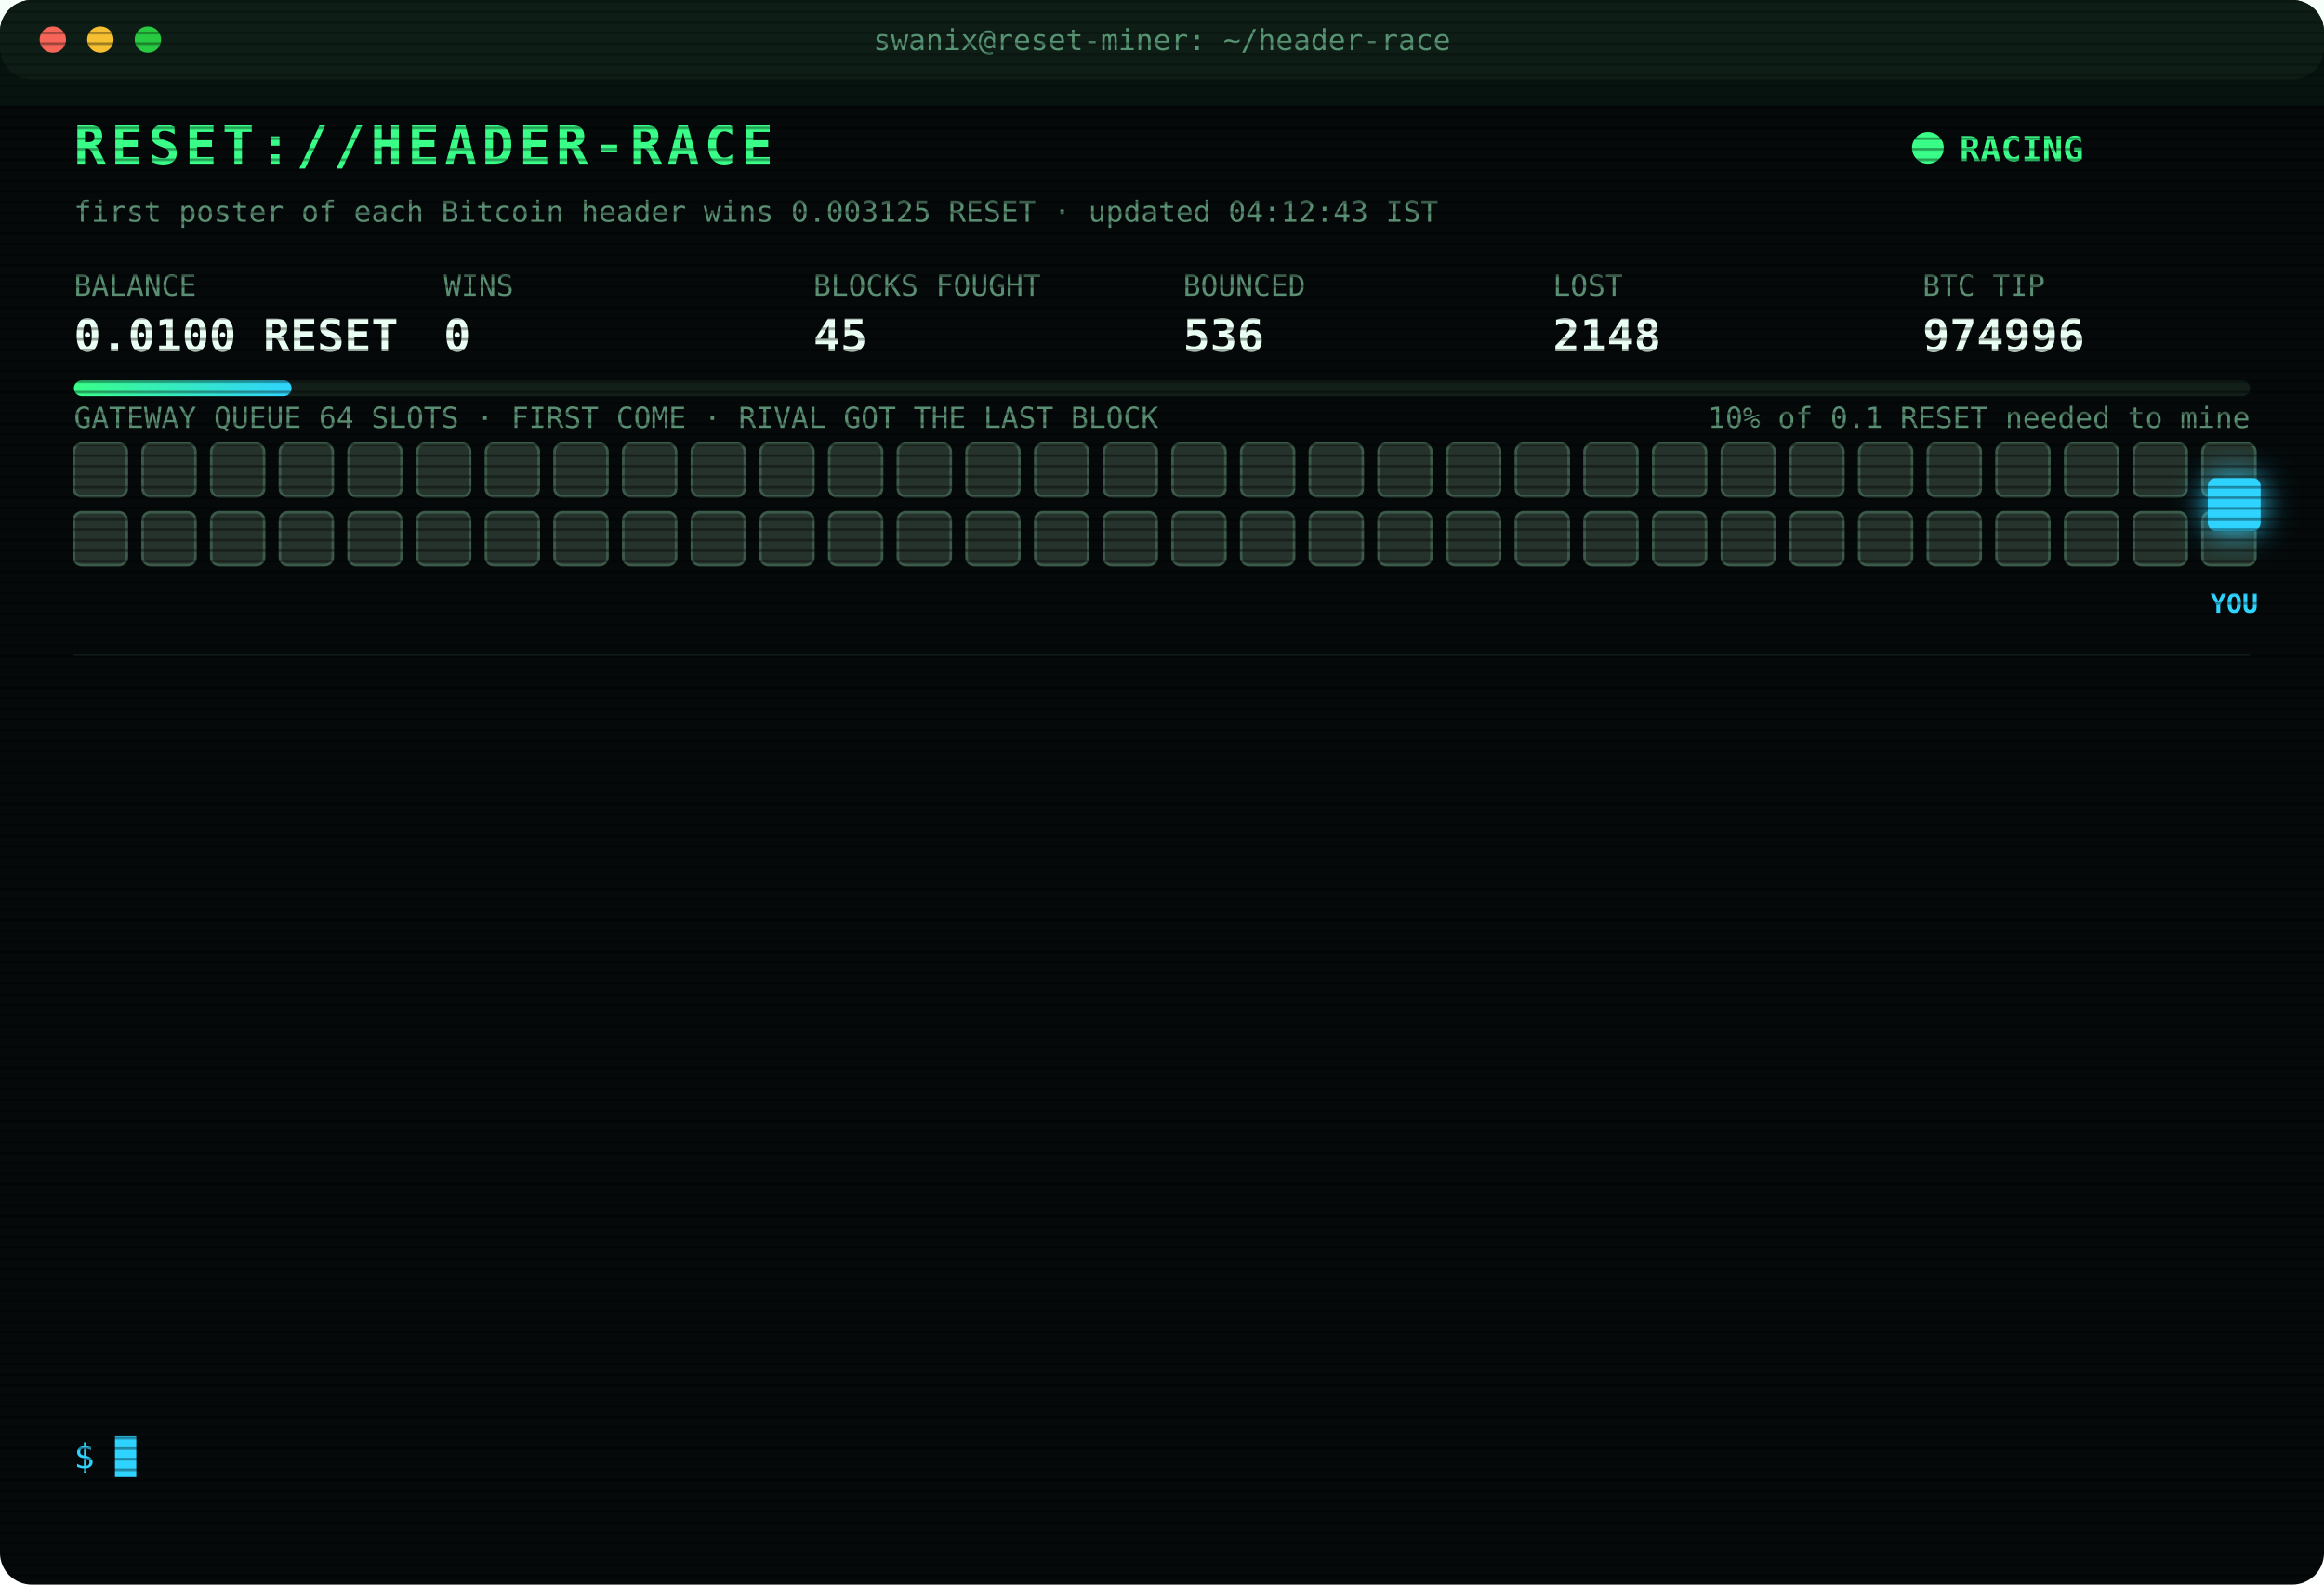
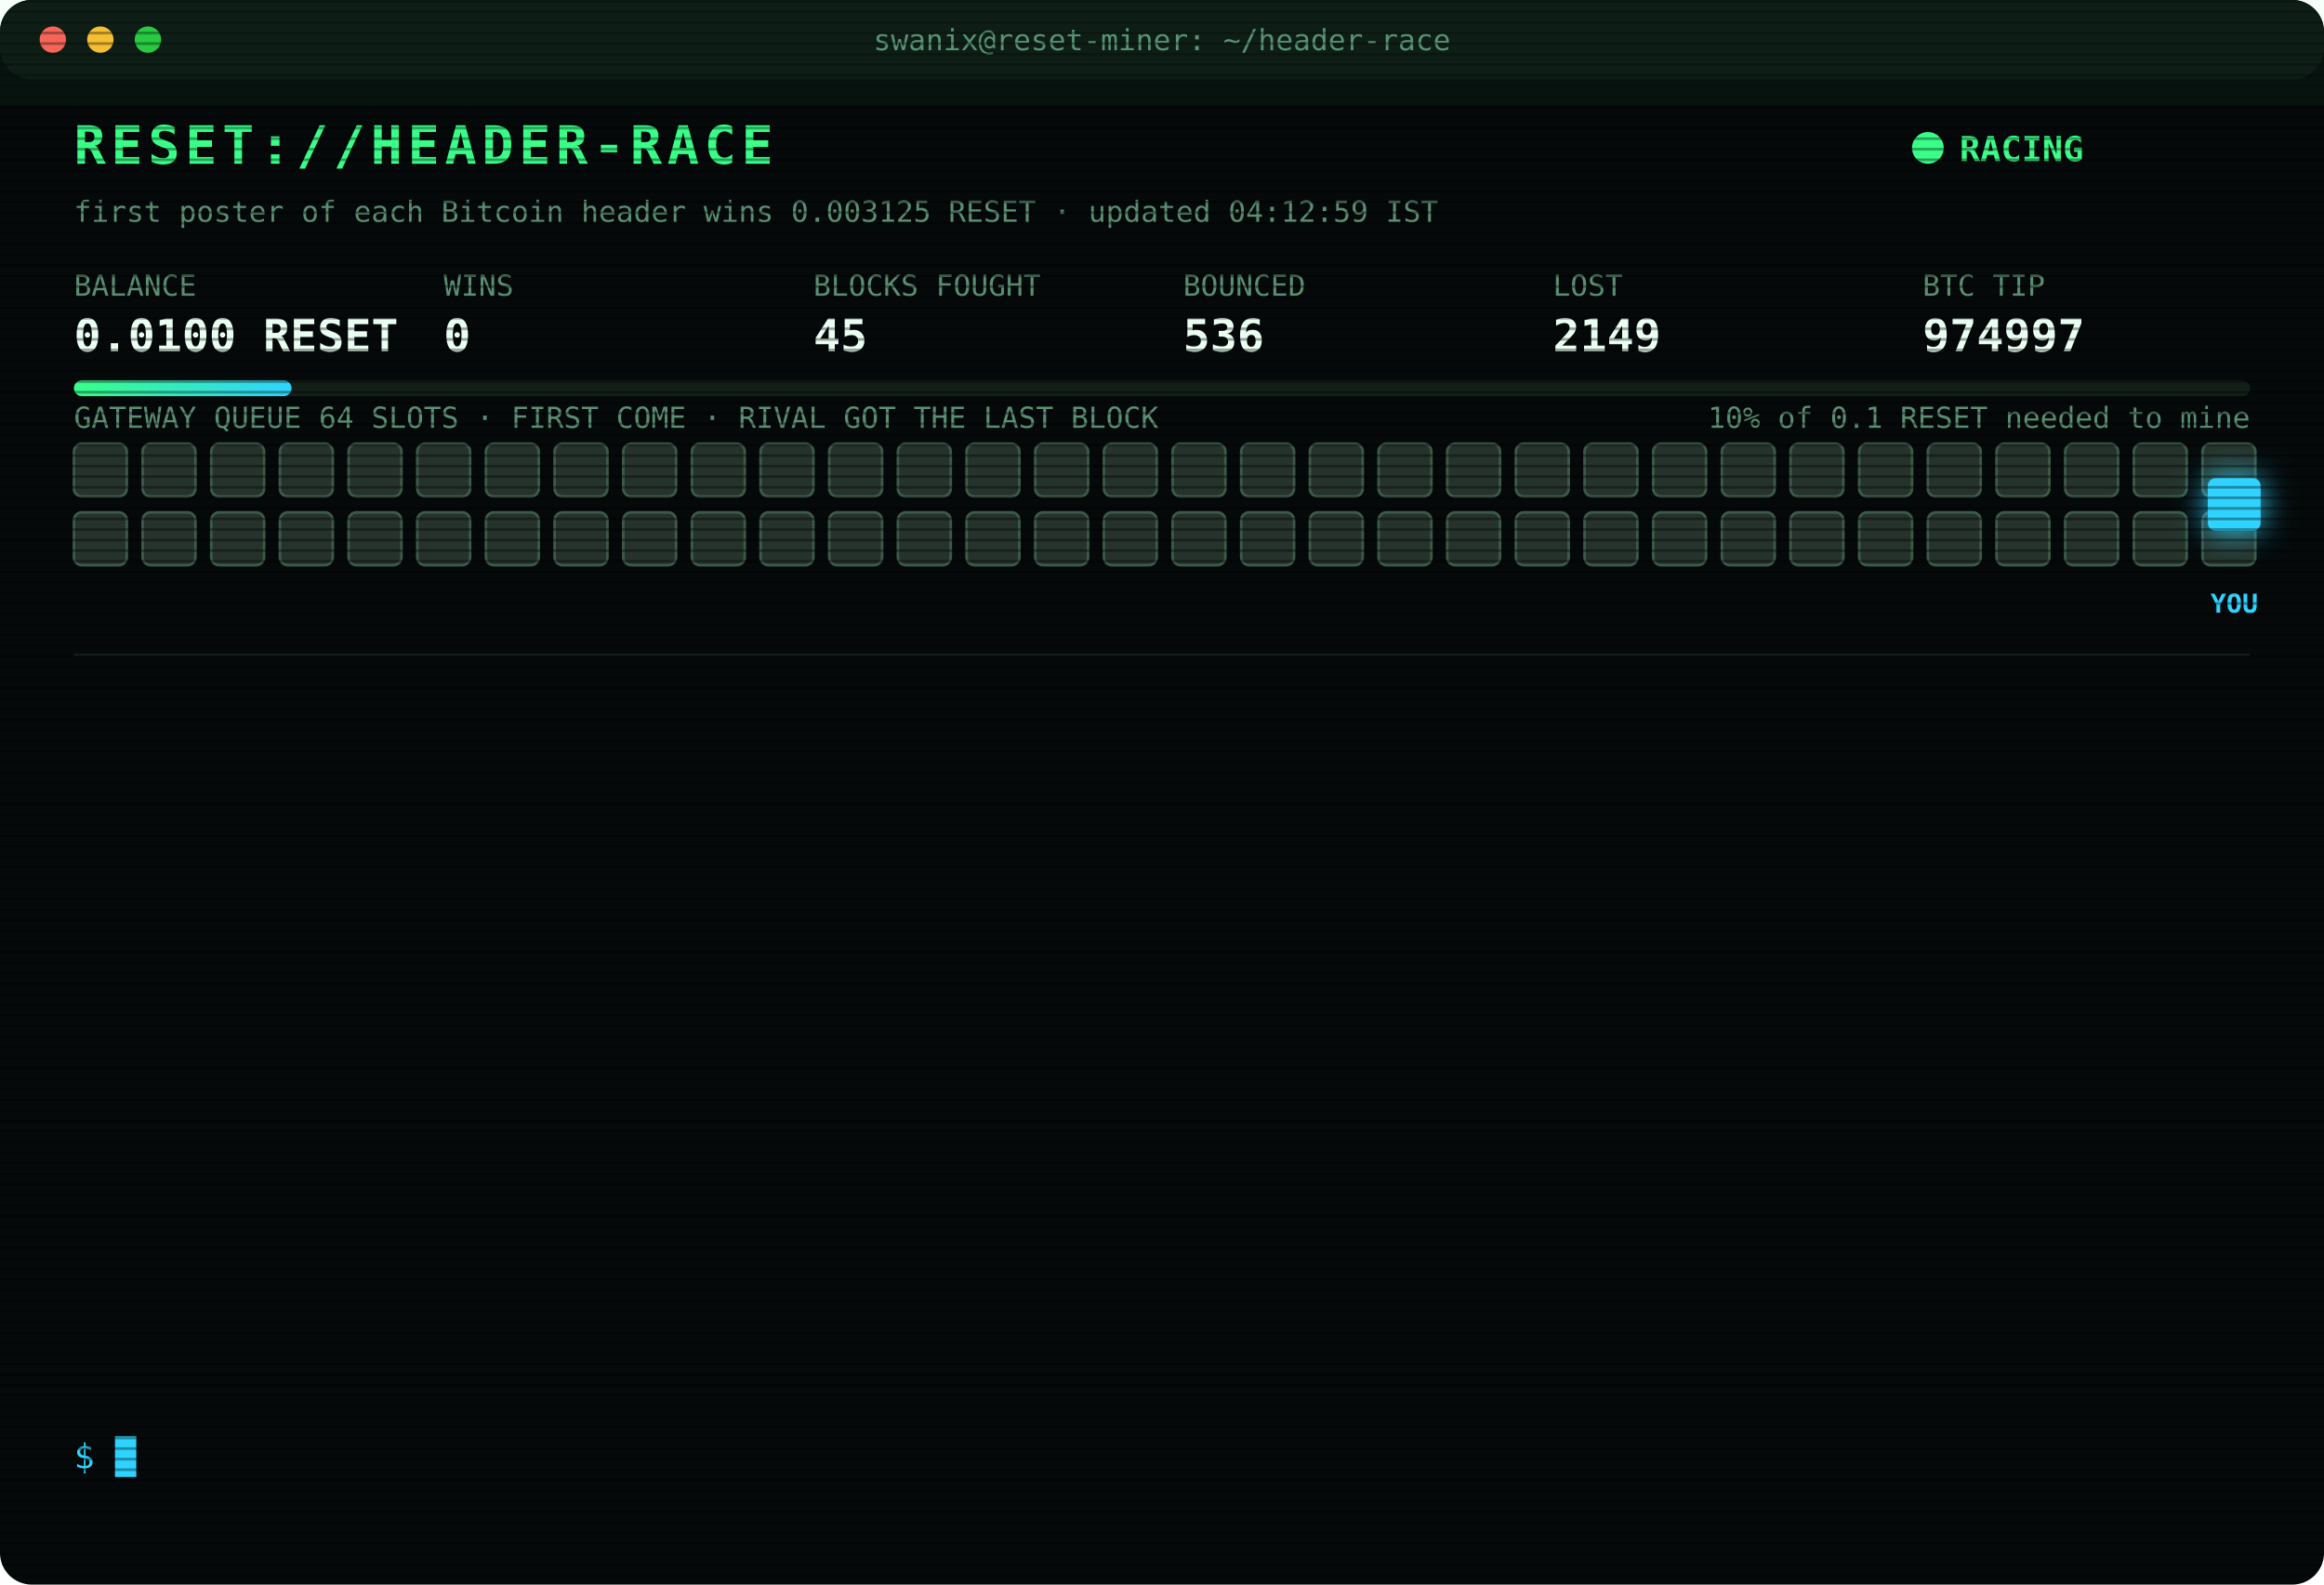
<svg xmlns="http://www.w3.org/2000/svg" width="880" height="600" viewBox="0 0 880 600" font-family="ui-monospace,SFMono-Regular,Menlo,Consolas,monospace">
  <style>
text{font-size:13px;fill:#7CFFB2}
.title{font-size:20px;font-weight:700;fill:#39FF88;letter-spacing:2px;animation:glitch 3s infinite steps(1)}
.sub{fill:#2fd3ff}.k{fill:#5a8f73;font-size:11px}.v{font-size:17px;font-weight:700;fill:#eafff3}
.ts{fill:#3f6b56}.boot{fill:#2fd3ff}.dim{fill:#5a8f73}.bad{fill:#ff4d6d}.warn{fill:#ffd23f}.mag{fill:#ff5cf0}.win{fill:#39FF88;font-weight:700}
.tag{font-size:10px;fill:#2fd3ff;font-weight:700}
.rival{fill:#26332c;stroke:#3c5a49;animation:jam 1.2s infinite alternate}
.idle{fill:#141c18;stroke:#22302a;animation:breathe 4s infinite}
.me{fill:#2fd3ff;filter:drop-shadow(0 0 6px #2fd3ff)}
.hover{animation:nudge 1.1s infinite ease-in-out}.bounce{animation:kick 1.4s infinite}
.ln{opacity:0;animation:in .4s forwards}
.cur{animation:blink 1s infinite steps(1)}
.scan{animation:scan 6s infinite linear}
.led{animation:blink 1.4s infinite}
@keyframes in{from{opacity:0;transform:translateX(-6px)}to{opacity:1;transform:none}}
@keyframes blink{50%{opacity:0}}
@keyframes jam{to{fill:#33463b}}
@keyframes breathe{50%{opacity:.4}}
@keyframes nudge{50%{transform:translateX(-10px)}}
@keyframes kick{0%,100%{transform:none}30%{transform:translateX(-14px)}55%{transform:translateX(10px) translateY(-6px)}}
@keyframes glitch{0%,92%{transform:none}93%{transform:translateX(2px);fill:#ff4d6d}95%{transform:translateX(-2px);fill:#2fd3ff}97%{transform:none}}
@keyframes scan{from{transform:translateY(-40px)}to{transform:translateY(600px)}}
</style>
  <defs>
    <pattern id="sl" width="4" height="4" patternUnits="userSpaceOnUse">
      <rect width="4" height="1" fill="#000" opacity=".35" />
    </pattern>
    <linearGradient id="bar">
      <stop offset="0" stop-color="#39FF88" />
      <stop offset="1" stop-color="#2fd3ff" />
    </linearGradient>
  </defs>
  <rect width="880" height="600" rx="12" fill="#05090a" />
  <rect width="880" height="30" rx="12" fill="#0d1512" />
  <circle cx="20" cy="15" r="5" fill="#ff5f57" />
  <circle cx="38" cy="15" r="5" fill="#febc2e" />
  <circle cx="56" cy="15" r="5" fill="#28c840" />
  <text x="440" y="19" text-anchor="middle" class="k">swanix@reset-miner: ~/header-race</text>
  <text x="28" y="62" class="title">RESET://HEADER-RACE</text>
  <circle class="led" cx="730" cy="56" r="6" fill="#39FF88" />
  <text x="742" y="61" class="win">RACING</text>
-   <text x="28" y="84" class="k">first poster of each Bitcoin header wins 0.003125 RESET · updated 04:12:43 IST</text>
+   <text x="28" y="84" class="k">first poster of each Bitcoin header wins 0.003125 RESET · updated 04:12:59 IST</text>
  <text x="28" y="112" class="k">BALANCE</text>
  <text x="28" y="133" class="v">0.0100 RESET</text>
  <text x="168" y="112" class="k">WINS</text>
  <text x="168" y="133" class="v">0</text>
  <text x="308" y="112" class="k">BLOCKS FOUGHT</text>
  <text x="308" y="133" class="v">45</text>
  <text x="448" y="112" class="k">BOUNCED</text>
  <text x="448" y="133" class="v">536</text>
  <text x="588" y="112" class="k">LOST</text>
-   <text x="588" y="133" class="v">2148</text>
+   <text x="588" y="133" class="v">2149</text>
  <text x="728" y="112" class="k">BTC TIP</text>
-   <text x="728" y="133" class="v">974996</text>
+   <text x="728" y="133" class="v">974997</text>
  <rect x="28" y="144" width="824" height="6" rx="3" fill="#13201a" />
  <rect x="28" y="144" width="82.4" height="6" rx="3" fill="url(#bar)" />
  <text x="852" y="162" text-anchor="end" class="k">10% of 0.1 RESET needed to mine</text>
  <text x="28" y="162" class="k">GATEWAY QUEUE 64 SLOTS · FIRST COME · RIVAL GOT THE LAST BLOCK</text>
  <rect class="rival" x="28" y="168" width="20" height="20" rx="3" style="animation-delay:0.00s" />
  <rect class="rival" x="54" y="168" width="20" height="20" rx="3" style="animation-delay:0.05s" />
  <rect class="rival" x="80" y="168" width="20" height="20" rx="3" style="animation-delay:0.10s" />
  <rect class="rival" x="106" y="168" width="20" height="20" rx="3" style="animation-delay:0.15s" />
  <rect class="rival" x="132" y="168" width="20" height="20" rx="3" style="animation-delay:0.20s" />
  <rect class="rival" x="158" y="168" width="20" height="20" rx="3" style="animation-delay:0.25s" />
  <rect class="rival" x="184" y="168" width="20" height="20" rx="3" style="animation-delay:0.30s" />
  <rect class="rival" x="210" y="168" width="20" height="20" rx="3" style="animation-delay:0.35s" />
  <rect class="rival" x="236" y="168" width="20" height="20" rx="3" style="animation-delay:0.40s" />
  <rect class="rival" x="262" y="168" width="20" height="20" rx="3" style="animation-delay:0.45s" />
  <rect class="rival" x="288" y="168" width="20" height="20" rx="3" style="animation-delay:0.50s" />
  <rect class="rival" x="314" y="168" width="20" height="20" rx="3" style="animation-delay:0.55s" />
  <rect class="rival" x="340" y="168" width="20" height="20" rx="3" style="animation-delay:0.60s" />
  <rect class="rival" x="366" y="168" width="20" height="20" rx="3" style="animation-delay:0.65s" />
  <rect class="rival" x="392" y="168" width="20" height="20" rx="3" style="animation-delay:0.70s" />
  <rect class="rival" x="418" y="168" width="20" height="20" rx="3" style="animation-delay:0.75s" />
  <rect class="rival" x="444" y="168" width="20" height="20" rx="3" style="animation-delay:0.80s" />
  <rect class="rival" x="470" y="168" width="20" height="20" rx="3" style="animation-delay:0.85s" />
  <rect class="rival" x="496" y="168" width="20" height="20" rx="3" style="animation-delay:0.90s" />
  <rect class="rival" x="522" y="168" width="20" height="20" rx="3" style="animation-delay:0.95s" />
  <rect class="rival" x="548" y="168" width="20" height="20" rx="3" style="animation-delay:1.00s" />
  <rect class="rival" x="574" y="168" width="20" height="20" rx="3" style="animation-delay:1.05s" />
  <rect class="rival" x="600" y="168" width="20" height="20" rx="3" style="animation-delay:1.10s" />
  <rect class="rival" x="626" y="168" width="20" height="20" rx="3" style="animation-delay:1.15s" />
  <rect class="rival" x="652" y="168" width="20" height="20" rx="3" style="animation-delay:1.20s" />
  <rect class="rival" x="678" y="168" width="20" height="20" rx="3" style="animation-delay:1.25s" />
  <rect class="rival" x="704" y="168" width="20" height="20" rx="3" style="animation-delay:1.30s" />
  <rect class="rival" x="730" y="168" width="20" height="20" rx="3" style="animation-delay:1.35s" />
  <rect class="rival" x="756" y="168" width="20" height="20" rx="3" style="animation-delay:1.40s" />
  <rect class="rival" x="782" y="168" width="20" height="20" rx="3" style="animation-delay:1.45s" />
  <rect class="rival" x="808" y="168" width="20" height="20" rx="3" style="animation-delay:1.50s" />
  <rect class="rival" x="834" y="168" width="20" height="20" rx="3" style="animation-delay:1.55s" />
  <rect class="rival" x="28" y="194" width="20" height="20" rx="3" style="animation-delay:1.60s" />
  <rect class="rival" x="54" y="194" width="20" height="20" rx="3" style="animation-delay:1.65s" />
  <rect class="rival" x="80" y="194" width="20" height="20" rx="3" style="animation-delay:1.70s" />
  <rect class="rival" x="106" y="194" width="20" height="20" rx="3" style="animation-delay:1.75s" />
  <rect class="rival" x="132" y="194" width="20" height="20" rx="3" style="animation-delay:1.80s" />
  <rect class="rival" x="158" y="194" width="20" height="20" rx="3" style="animation-delay:1.85s" />
  <rect class="rival" x="184" y="194" width="20" height="20" rx="3" style="animation-delay:1.90s" />
  <rect class="rival" x="210" y="194" width="20" height="20" rx="3" style="animation-delay:1.95s" />
  <rect class="rival" x="236" y="194" width="20" height="20" rx="3" style="animation-delay:2.00s" />
  <rect class="rival" x="262" y="194" width="20" height="20" rx="3" style="animation-delay:2.05s" />
  <rect class="rival" x="288" y="194" width="20" height="20" rx="3" style="animation-delay:2.10s" />
  <rect class="rival" x="314" y="194" width="20" height="20" rx="3" style="animation-delay:2.15s" />
  <rect class="rival" x="340" y="194" width="20" height="20" rx="3" style="animation-delay:2.20s" />
  <rect class="rival" x="366" y="194" width="20" height="20" rx="3" style="animation-delay:2.25s" />
  <rect class="rival" x="392" y="194" width="20" height="20" rx="3" style="animation-delay:2.30s" />
  <rect class="rival" x="418" y="194" width="20" height="20" rx="3" style="animation-delay:2.35s" />
  <rect class="rival" x="444" y="194" width="20" height="20" rx="3" style="animation-delay:2.40s" />
  <rect class="rival" x="470" y="194" width="20" height="20" rx="3" style="animation-delay:2.45s" />
  <rect class="rival" x="496" y="194" width="20" height="20" rx="3" style="animation-delay:2.50s" />
  <rect class="rival" x="522" y="194" width="20" height="20" rx="3" style="animation-delay:2.55s" />
  <rect class="rival" x="548" y="194" width="20" height="20" rx="3" style="animation-delay:2.60s" />
  <rect class="rival" x="574" y="194" width="20" height="20" rx="3" style="animation-delay:2.65s" />
  <rect class="rival" x="600" y="194" width="20" height="20" rx="3" style="animation-delay:2.70s" />
  <rect class="rival" x="626" y="194" width="20" height="20" rx="3" style="animation-delay:2.75s" />
  <rect class="rival" x="652" y="194" width="20" height="20" rx="3" style="animation-delay:2.80s" />
  <rect class="rival" x="678" y="194" width="20" height="20" rx="3" style="animation-delay:2.85s" />
  <rect class="rival" x="704" y="194" width="20" height="20" rx="3" style="animation-delay:2.90s" />
  <rect class="rival" x="730" y="194" width="20" height="20" rx="3" style="animation-delay:2.95s" />
  <rect class="rival" x="756" y="194" width="20" height="20" rx="3" style="animation-delay:3.00s" />
  <rect class="rival" x="782" y="194" width="20" height="20" rx="3" style="animation-delay:3.05s" />
  <rect class="rival" x="808" y="194" width="20" height="20" rx="3" style="animation-delay:3.10s" />
  <rect class="rival" x="834" y="194" width="20" height="20" rx="3" style="animation-delay:3.15s" />
  <g class="hover">
    <rect class="me" x="836" y="181" width="20" height="20" rx="3" />
    <text class="tag" x="846" y="232" text-anchor="middle">YOU</text>
  </g>
  <line x1="28" x2="852" y1="248" y2="248" stroke="#13201a" />
  <g class="ln" style="animation-delay:0.40s">
-     <text x="28" y="270" class="ts">02:16:50</text>
-     <text x="104" y="270" class="bad">[LOST] #974984 taken by a rival miner</text>
+     <text x="28" y="270" class="ts">02:40:36</text>
+     <text x="104" y="270" class="bad">[LOST] #974985 taken by a rival miner</text>
  </g>
  <g class="ln" style="animation-delay:0.65s">
-     <text x="28" y="292" class="ts">02:40:36</text>
-     <text x="104" y="292" class="bad">[LOST] #974985 taken by a rival miner</text>
+     <text x="28" y="292" class="ts">02:42:16</text>
+     <text x="104" y="292" class="bad">[LOST] #974986 taken by a rival miner</text>
  </g>
  <g class="ln" style="animation-delay:0.90s">
-     <text x="28" y="314" class="ts">02:42:16</text>
-     <text x="104" y="314" class="bad">[LOST] #974986 taken by a rival miner</text>
+     <text x="28" y="314" class="ts">02:48:58</text>
+     <text x="104" y="314" class="bad">[LOST] #974987 taken by a rival miner</text>
  </g>
  <g class="ln" style="animation-delay:1.15s">
-     <text x="28" y="336" class="ts">02:48:58</text>
-     <text x="104" y="336" class="bad">[LOST] #974987 taken by a rival miner</text>
+     <text x="28" y="336" class="ts">02:49:29</text>
+     <text x="104" y="336" class="bad">[LOST] #974988 taken by a rival miner</text>
  </g>
  <g class="ln" style="animation-delay:1.40s">
-     <text x="28" y="358" class="ts">02:49:29</text>
-     <text x="104" y="358" class="bad">[LOST] #974988 taken by a rival miner</text>
+     <text x="28" y="358" class="ts">02:53:54</text>
+     <text x="104" y="358" class="bad">[LOST] #974989 taken by a rival miner</text>
  </g>
  <g class="ln" style="animation-delay:1.65s">
-     <text x="28" y="380" class="ts">02:53:54</text>
-     <text x="104" y="380" class="bad">[LOST] #974989 taken by a rival miner</text>
+     <text x="28" y="380" class="ts">02:54:35</text>
+     <text x="104" y="380" class="bad">[LOST] #974990 taken by a rival miner</text>
  </g>
  <g class="ln" style="animation-delay:1.90s">
-     <text x="28" y="402" class="ts">02:54:35</text>
-     <text x="104" y="402" class="bad">[LOST] #974990 taken by a rival miner</text>
+     <text x="28" y="402" class="ts">03:19:17</text>
+     <text x="104" y="402" class="bad">[LOST] #974991 taken by a rival miner</text>
  </g>
  <g class="ln" style="animation-delay:2.15s">
-     <text x="28" y="424" class="ts">03:19:17</text>
-     <text x="104" y="424" class="bad">[LOST] #974991 taken by a rival miner</text>
+     <text x="28" y="424" class="ts">03:51:33</text>
+     <text x="104" y="424" class="bad">[LOST] #974992 taken by a rival miner</text>
  </g>
  <g class="ln" style="animation-delay:2.40s">
-     <text x="28" y="446" class="ts">03:51:33</text>
-     <text x="104" y="446" class="bad">[LOST] #974992 taken by a rival miner</text>
+     <text x="28" y="446" class="ts">03:53:55</text>
+     <text x="104" y="446" class="bad">[LOST] #974993 taken by a rival miner</text>
  </g>
  <g class="ln" style="animation-delay:2.65s">
-     <text x="28" y="468" class="ts">03:53:55</text>
-     <text x="104" y="468" class="bad">[LOST] #974993 taken by a rival miner</text>
+     <text x="28" y="468" class="ts">03:54:45</text>
+     <text x="104" y="468" class="bad">[LOST] #974994 taken by a rival miner</text>
  </g>
  <g class="ln" style="animation-delay:2.90s">
-     <text x="28" y="490" class="ts">03:54:45</text>
-     <text x="104" y="490" class="bad">[LOST] #974994 taken by a rival miner</text>
+     <text x="28" y="490" class="ts">04:06:40</text>
+     <text x="104" y="490" class="bad">[LOST] #974995 taken by a rival miner</text>
  </g>
  <g class="ln" style="animation-delay:3.15s">
-     <text x="28" y="512" class="ts">04:06:40</text>
-     <text x="104" y="512" class="bad">[LOST] #974995 taken by a rival miner</text>
+     <text x="28" y="512" class="ts">04:12:43</text>
+     <text x="104" y="512" class="bad">[LOST] #974996 taken by a rival miner</text>
  </g>
  <g class="ln" style="animation-delay:3.40s">
-     <text x="28" y="534" class="ts">04:12:43</text>
-     <text x="104" y="534" class="bad">[LOST] #974996 taken by a rival miner</text>
+     <text x="28" y="534" class="ts">04:12:51</text>
+     <text x="104" y="534" class="bad">[LOST] #974997 taken by a rival miner</text>
  </g>
  <text x="28" y="556" class="sub">$ <tspan class="cur">█</tspan>
  </text>
  <rect width="880" height="600" rx="12" fill="url(#sl)" pointer-events="none" />
  <rect class="scan" width="880" height="40" fill="#39FF88" opacity=".04" />
</svg>
